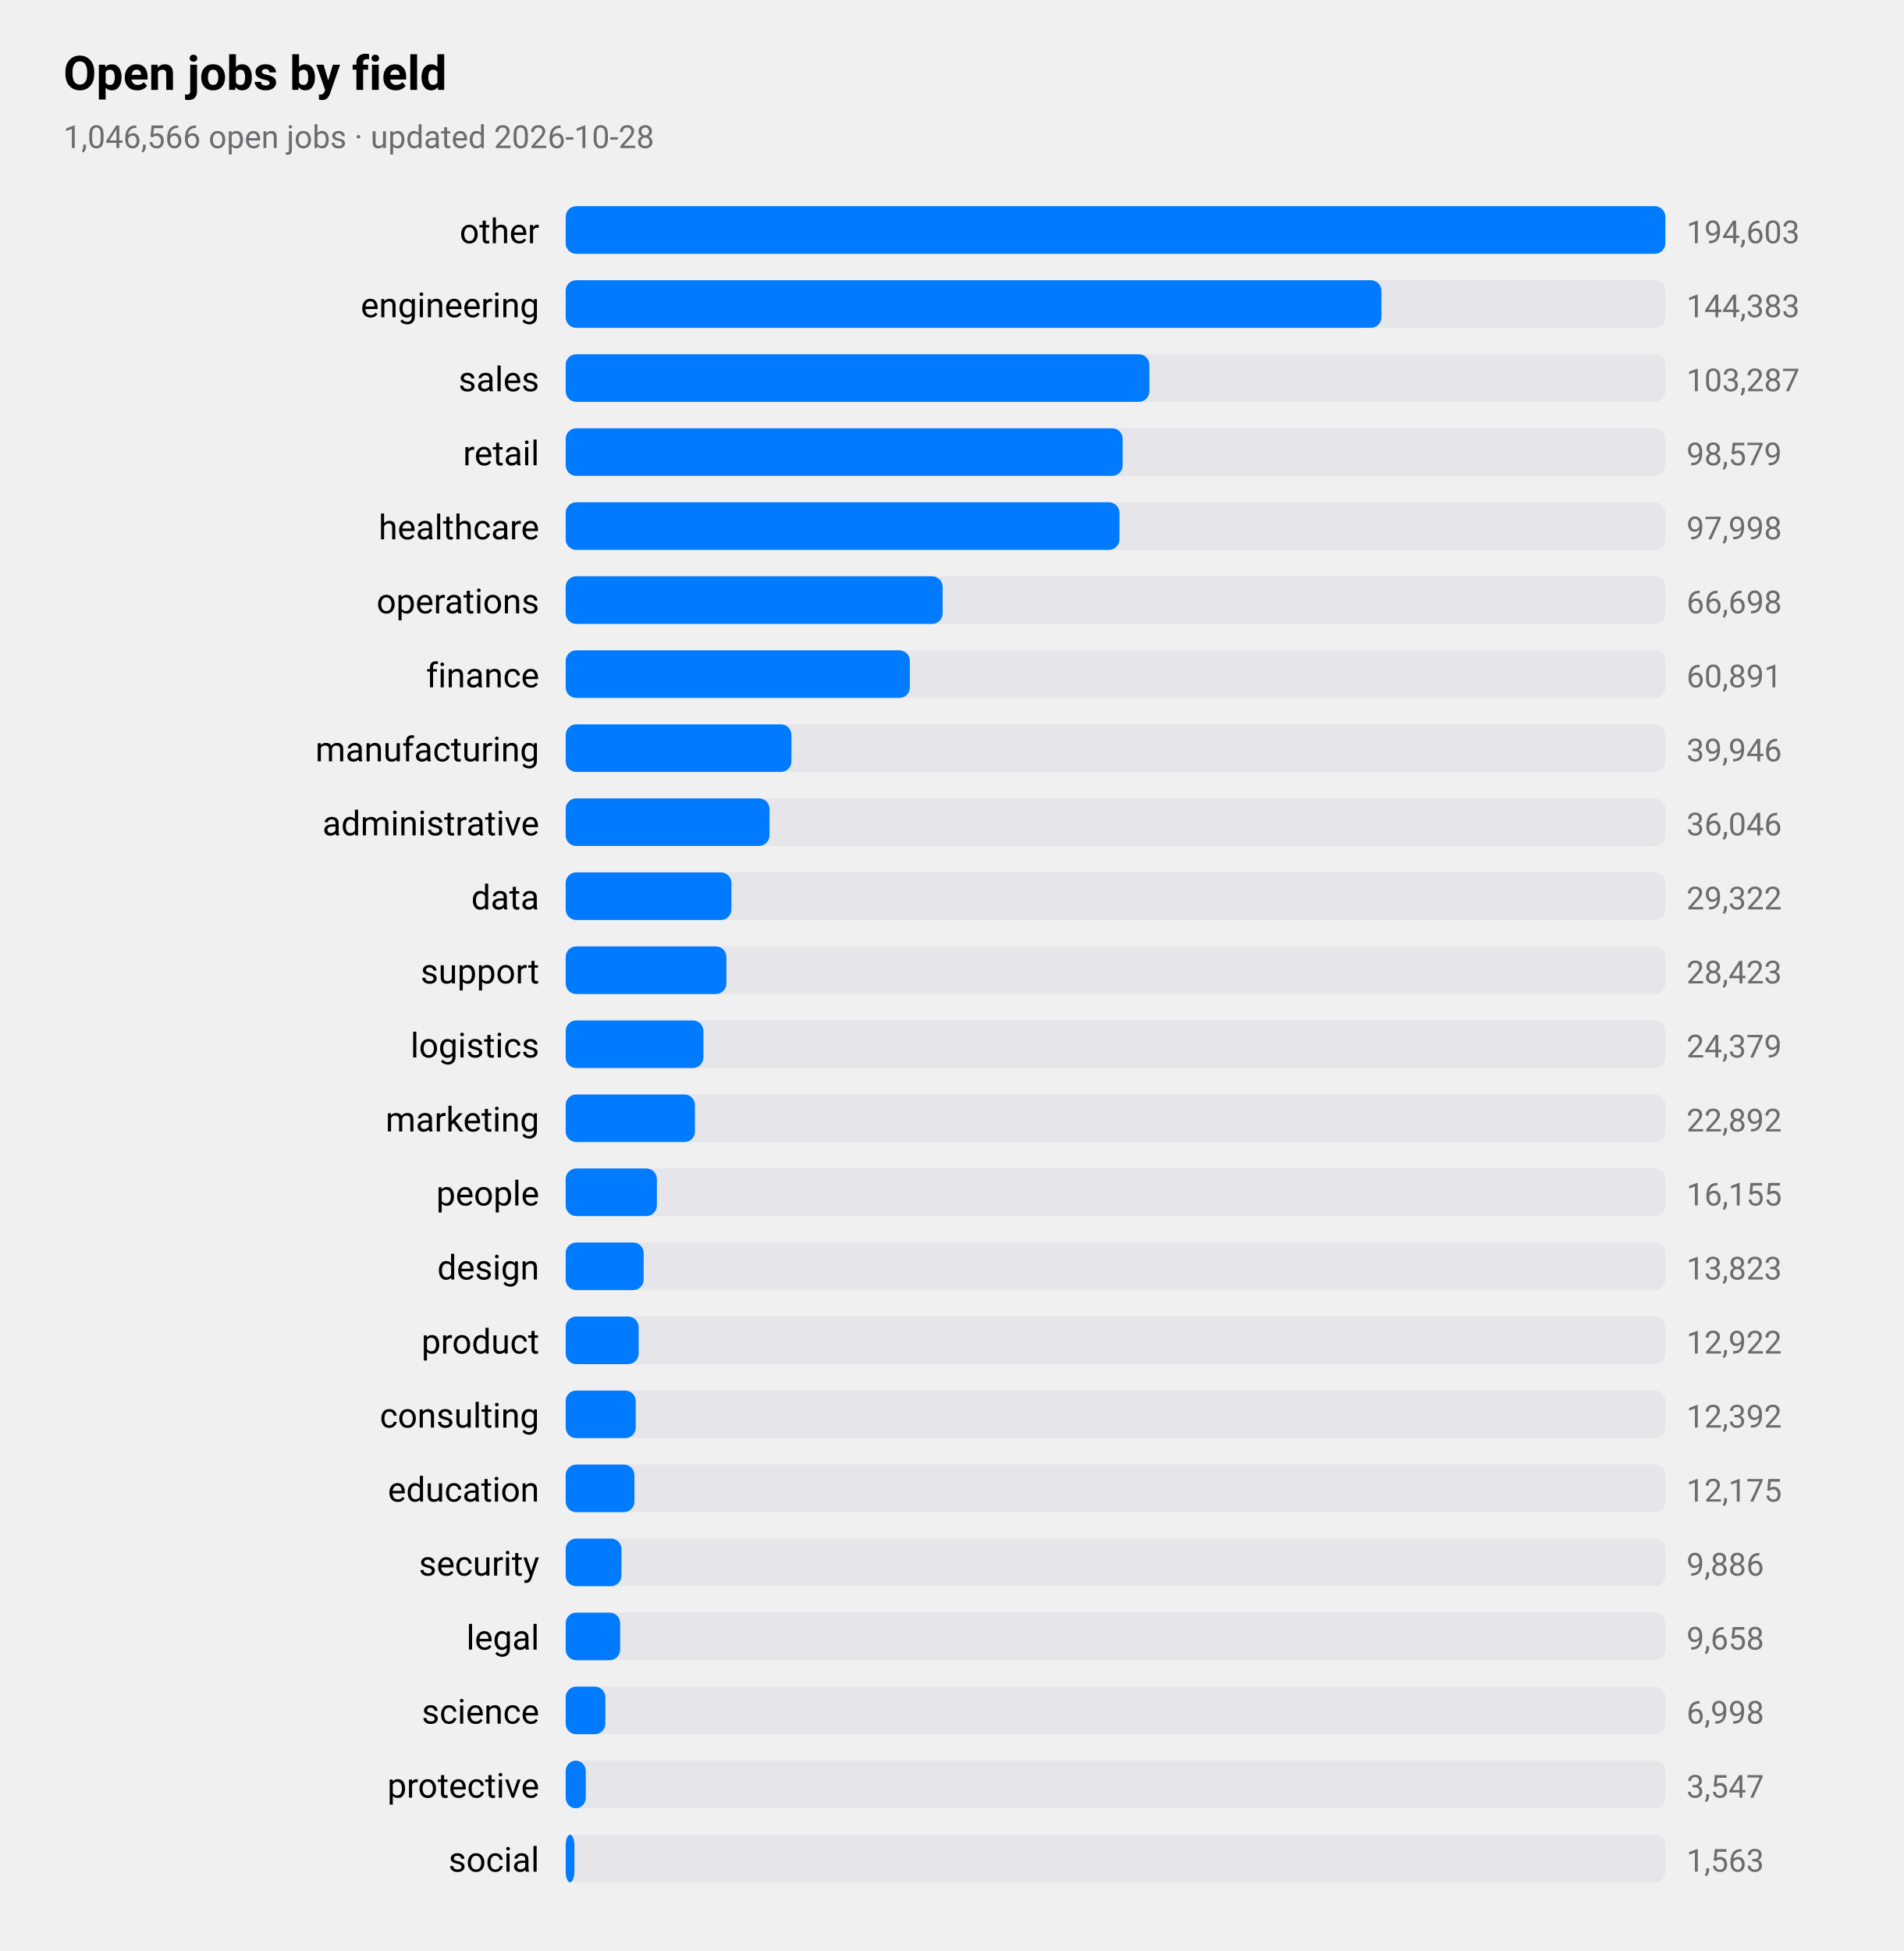
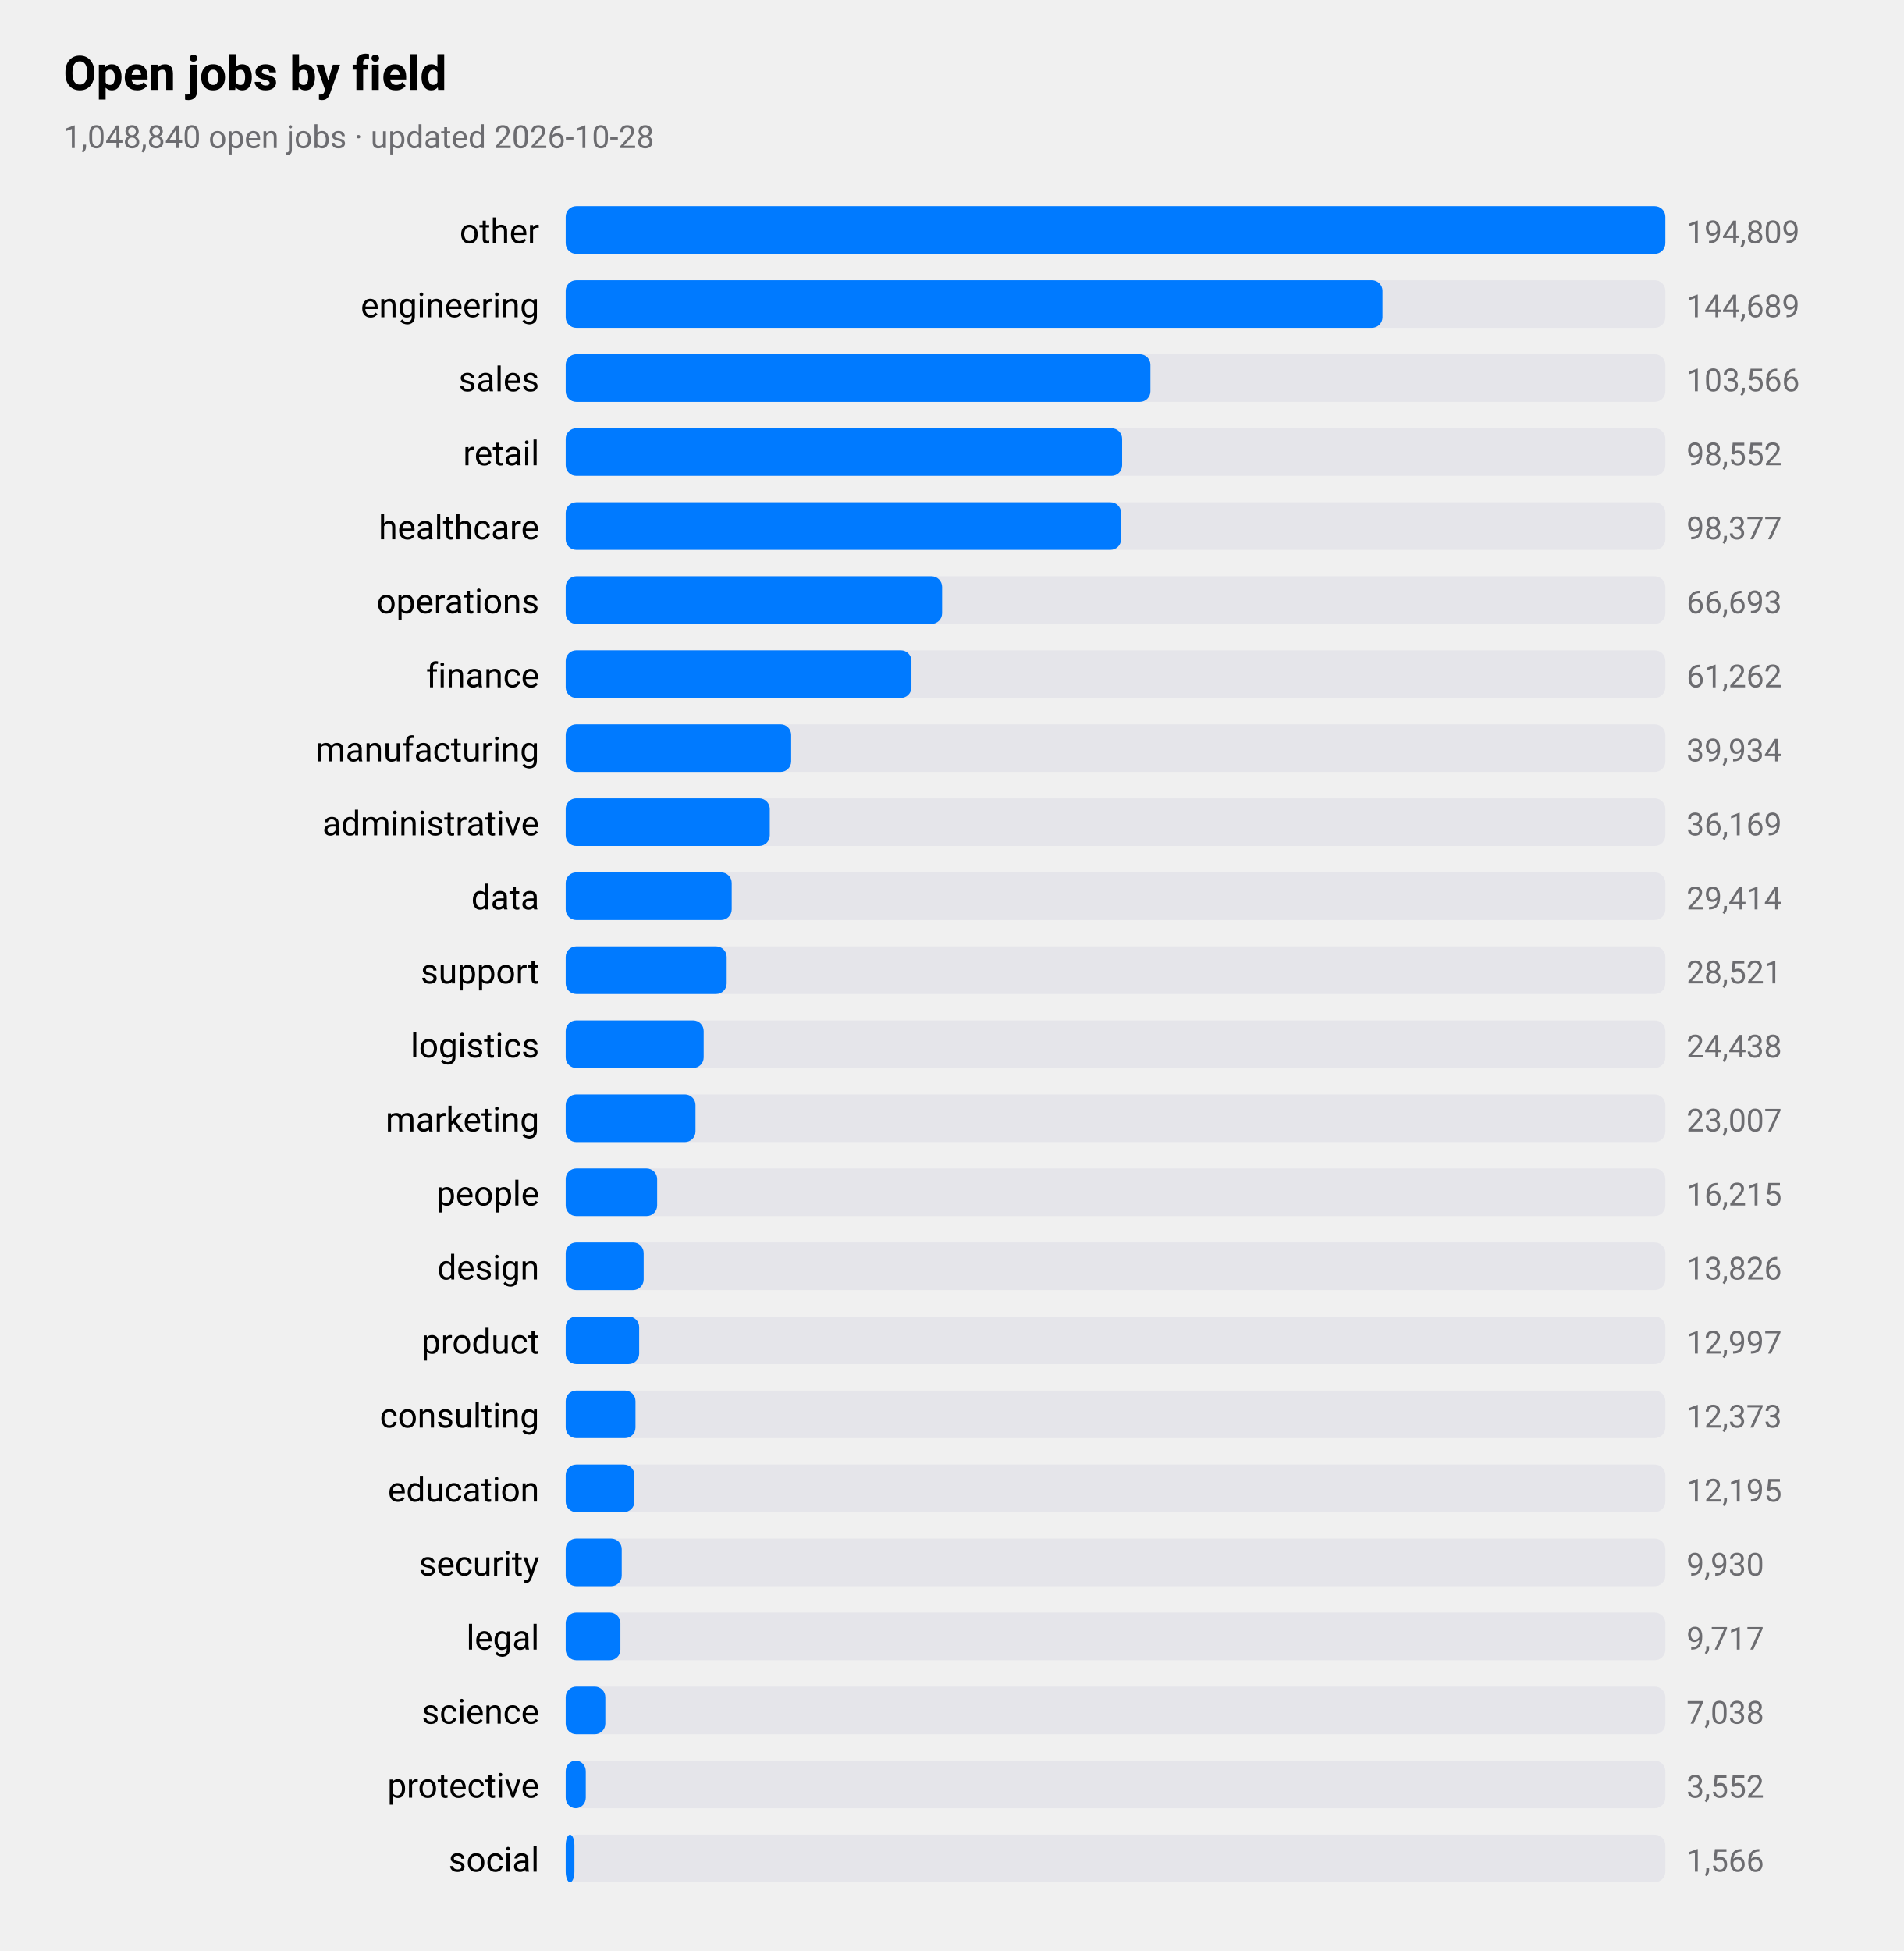
<svg xmlns="http://www.w3.org/2000/svg" viewBox="0 0 720 738" width="720" height="738" role="img" aria-label="Open jobs by field">
  <style>
text{font-family:-apple-system,BlinkMacSystemFont,"SF Pro Text","Helvetica Neue","Segoe UI",Roboto,sans-serif;fill:#000}
.sub,.val,.axis{fill:#6c6c70}.bar{fill:#007aff}.track{fill:#e5e5ea}.grid{stroke:#d1d1d6}
.l1{fill:none;stroke:#007aff;stroke-width:2.5}.d1{fill:#007aff}.l2{fill:none;stroke:#ff9500;stroke-width:2.5}.d2{fill:#ff9500}
.l3{fill:none;stroke:#34c759;stroke-width:2.5}.d3{fill:#34c759}.l4{fill:none;stroke:#af52de;stroke-width:2.5}.d4{fill:#af52de}
.l5{fill:none;stroke:#ff3b30;stroke-width:2.5}.d5{fill:#ff3b30}.l6{fill:none;stroke:#00b8d4;stroke-width:2.5}.d6{fill:#00b8d4}
@media(prefers-color-scheme:dark){text{fill:#fff}.sub,.val,.axis{fill:#98989d}.bar{fill:#0a84ff}.track{fill:#2c2c2e}.grid{stroke:#38383a}
.l1{stroke:#0a84ff}.d1{fill:#0a84ff}.l2{stroke:#ff9f0a}.d2{fill:#ff9f0a}
.l3{stroke:#30d158}.d3{fill:#30d158}.l4{stroke:#bf5af2}.d4{fill:#bf5af2}.l5{stroke:#ff453a}.d5{fill:#ff453a}.l6{stroke:#40cbe0}.d6{fill:#40cbe0}}
</style>
  <text x="24" y="34" font-size="18" font-weight="600">Open jobs by field</text>
-   <text class="sub" x="24" y="56" font-size="12">1,046,566 open jobs · updated 2026-10-28</text>
+   <text class="sub" x="24" y="56" font-size="12">1,048,840 open jobs · updated 2026-10-28</text>
  <text x="204" y="92" font-size="13" text-anchor="end">other</text>
  <rect class="track" x="214" y="78" width="416" height="18" rx="4" />
  <rect class="bar" x="214" y="78" width="416.0" height="18" rx="4" />
-   <text class="val" x="638" y="92" font-size="12">194,603</text>
+   <text class="val" x="638" y="92" font-size="12">194,809</text>
  <text x="204" y="120" font-size="13" text-anchor="end">engineering</text>
  <rect class="track" x="214" y="106" width="416" height="18" rx="4" />
-   <rect class="bar" x="214" y="106" width="308.6" height="18" rx="4" />
-   <text class="val" x="638" y="120" font-size="12">144,383</text>
+   <rect class="bar" x="214" y="106" width="309.0" height="18" rx="4" />
+   <text class="val" x="638" y="120" font-size="12">144,689</text>
  <text x="204" y="148" font-size="13" text-anchor="end">sales</text>
  <rect class="track" x="214" y="134" width="416" height="18" rx="4" />
-   <rect class="bar" x="214" y="134" width="220.8" height="18" rx="4" />
-   <text class="val" x="638" y="148" font-size="12">103,287</text>
+   <rect class="bar" x="214" y="134" width="221.2" height="18" rx="4" />
+   <text class="val" x="638" y="148" font-size="12">103,566</text>
  <text x="204" y="176" font-size="13" text-anchor="end">retail</text>
  <rect class="track" x="214" y="162" width="416" height="18" rx="4" />
-   <rect class="bar" x="214" y="162" width="210.7" height="18" rx="4" />
-   <text class="val" x="638" y="176" font-size="12">98,579</text>
+   <rect class="bar" x="214" y="162" width="210.5" height="18" rx="4" />
+   <text class="val" x="638" y="176" font-size="12">98,552</text>
  <text x="204" y="204" font-size="13" text-anchor="end">healthcare</text>
  <rect class="track" x="214" y="190" width="416" height="18" rx="4" />
-   <rect class="bar" x="214" y="190" width="209.5" height="18" rx="4" />
-   <text class="val" x="638" y="204" font-size="12">97,998</text>
+   <rect class="bar" x="214" y="190" width="210.1" height="18" rx="4" />
+   <text class="val" x="638" y="204" font-size="12">98,377</text>
  <text x="204" y="232" font-size="13" text-anchor="end">operations</text>
  <rect class="track" x="214" y="218" width="416" height="18" rx="4" />
-   <rect class="bar" x="214" y="218" width="142.6" height="18" rx="4" />
-   <text class="val" x="638" y="232" font-size="12">66,698</text>
+   <rect class="bar" x="214" y="218" width="142.4" height="18" rx="4" />
+   <text class="val" x="638" y="232" font-size="12">66,693</text>
  <text x="204" y="260" font-size="13" text-anchor="end">finance</text>
  <rect class="track" x="214" y="246" width="416" height="18" rx="4" />
-   <rect class="bar" x="214" y="246" width="130.2" height="18" rx="4" />
-   <text class="val" x="638" y="260" font-size="12">60,891</text>
+   <rect class="bar" x="214" y="246" width="130.8" height="18" rx="4" />
+   <text class="val" x="638" y="260" font-size="12">61,262</text>
  <text x="204" y="288" font-size="13" text-anchor="end">manufacturing</text>
  <rect class="track" x="214" y="274" width="416" height="18" rx="4" />
-   <rect class="bar" x="214" y="274" width="85.4" height="18" rx="4" />
-   <text class="val" x="638" y="288" font-size="12">39,946</text>
+   <rect class="bar" x="214" y="274" width="85.3" height="18" rx="4" />
+   <text class="val" x="638" y="288" font-size="12">39,934</text>
  <text x="204" y="316" font-size="13" text-anchor="end">administrative</text>
  <rect class="track" x="214" y="302" width="416" height="18" rx="4" />
-   <rect class="bar" x="214" y="302" width="77.1" height="18" rx="4" />
-   <text class="val" x="638" y="316" font-size="12">36,046</text>
+   <rect class="bar" x="214" y="302" width="77.2" height="18" rx="4" />
+   <text class="val" x="638" y="316" font-size="12">36,169</text>
  <text x="204" y="344" font-size="13" text-anchor="end">data</text>
  <rect class="track" x="214" y="330" width="416" height="18" rx="4" />
-   <rect class="bar" x="214" y="330" width="62.7" height="18" rx="4" />
-   <text class="val" x="638" y="344" font-size="12">29,322</text>
+   <rect class="bar" x="214" y="330" width="62.8" height="18" rx="4" />
+   <text class="val" x="638" y="344" font-size="12">29,414</text>
  <text x="204" y="372" font-size="13" text-anchor="end">support</text>
  <rect class="track" x="214" y="358" width="416" height="18" rx="4" />
-   <rect class="bar" x="214" y="358" width="60.8" height="18" rx="4" />
-   <text class="val" x="638" y="372" font-size="12">28,423</text>
+   <rect class="bar" x="214" y="358" width="60.9" height="18" rx="4" />
+   <text class="val" x="638" y="372" font-size="12">28,521</text>
  <text x="204" y="400" font-size="13" text-anchor="end">logistics</text>
  <rect class="track" x="214" y="386" width="416" height="18" rx="4" />
-   <rect class="bar" x="214" y="386" width="52.1" height="18" rx="4" />
-   <text class="val" x="638" y="400" font-size="12">24,379</text>
+   <rect class="bar" x="214" y="386" width="52.2" height="18" rx="4" />
+   <text class="val" x="638" y="400" font-size="12">24,438</text>
  <text x="204" y="428" font-size="13" text-anchor="end">marketing</text>
  <rect class="track" x="214" y="414" width="416" height="18" rx="4" />
-   <rect class="bar" x="214" y="414" width="48.9" height="18" rx="4" />
-   <text class="val" x="638" y="428" font-size="12">22,892</text>
+   <rect class="bar" x="214" y="414" width="49.1" height="18" rx="4" />
+   <text class="val" x="638" y="428" font-size="12">23,007</text>
  <text x="204" y="456" font-size="13" text-anchor="end">people</text>
  <rect class="track" x="214" y="442" width="416" height="18" rx="4" />
-   <rect class="bar" x="214" y="442" width="34.5" height="18" rx="4" />
-   <text class="val" x="638" y="456" font-size="12">16,155</text>
+   <rect class="bar" x="214" y="442" width="34.6" height="18" rx="4" />
+   <text class="val" x="638" y="456" font-size="12">16,215</text>
  <text x="204" y="484" font-size="13" text-anchor="end">design</text>
  <rect class="track" x="214" y="470" width="416" height="18" rx="4" />
  <rect class="bar" x="214" y="470" width="29.5" height="18" rx="4" />
-   <text class="val" x="638" y="484" font-size="12">13,823</text>
+   <text class="val" x="638" y="484" font-size="12">13,826</text>
  <text x="204" y="512" font-size="13" text-anchor="end">product</text>
  <rect class="track" x="214" y="498" width="416" height="18" rx="4" />
-   <rect class="bar" x="214" y="498" width="27.6" height="18" rx="4" />
-   <text class="val" x="638" y="512" font-size="12">12,922</text>
+   <rect class="bar" x="214" y="498" width="27.8" height="18" rx="4" />
+   <text class="val" x="638" y="512" font-size="12">12,997</text>
  <text x="204" y="540" font-size="13" text-anchor="end">consulting</text>
  <rect class="track" x="214" y="526" width="416" height="18" rx="4" />
-   <rect class="bar" x="214" y="526" width="26.5" height="18" rx="4" />
-   <text class="val" x="638" y="540" font-size="12">12,392</text>
+   <rect class="bar" x="214" y="526" width="26.4" height="18" rx="4" />
+   <text class="val" x="638" y="540" font-size="12">12,373</text>
  <text x="204" y="568" font-size="13" text-anchor="end">education</text>
  <rect class="track" x="214" y="554" width="416" height="18" rx="4" />
  <rect class="bar" x="214" y="554" width="26.0" height="18" rx="4" />
-   <text class="val" x="638" y="568" font-size="12">12,175</text>
+   <text class="val" x="638" y="568" font-size="12">12,195</text>
  <text x="204" y="596" font-size="13" text-anchor="end">security</text>
  <rect class="track" x="214" y="582" width="416" height="18" rx="4" />
-   <rect class="bar" x="214" y="582" width="21.1" height="18" rx="4" />
-   <text class="val" x="638" y="596" font-size="12">9,886</text>
+   <rect class="bar" x="214" y="582" width="21.2" height="18" rx="4" />
+   <text class="val" x="638" y="596" font-size="12">9,930</text>
  <text x="204" y="624" font-size="13" text-anchor="end">legal</text>
  <rect class="track" x="214" y="610" width="416" height="18" rx="4" />
-   <rect class="bar" x="214" y="610" width="20.6" height="18" rx="4" />
-   <text class="val" x="638" y="624" font-size="12">9,658</text>
+   <rect class="bar" x="214" y="610" width="20.7" height="18" rx="4" />
+   <text class="val" x="638" y="624" font-size="12">9,717</text>
  <text x="204" y="652" font-size="13" text-anchor="end">science</text>
  <rect class="track" x="214" y="638" width="416" height="18" rx="4" />
  <rect class="bar" x="214" y="638" width="15.0" height="18" rx="4" />
-   <text class="val" x="638" y="652" font-size="12">6,998</text>
+   <text class="val" x="638" y="652" font-size="12">7,038</text>
  <text x="204" y="680" font-size="13" text-anchor="end">protective</text>
  <rect class="track" x="214" y="666" width="416" height="18" rx="4" />
  <rect class="bar" x="214" y="666" width="7.6" height="18" rx="4" />
-   <text class="val" x="638" y="680" font-size="12">3,547</text>
+   <text class="val" x="638" y="680" font-size="12">3,552</text>
  <text x="204" y="708" font-size="13" text-anchor="end">social</text>
  <rect class="track" x="214" y="694" width="416" height="18" rx="4" />
  <rect class="bar" x="214" y="694" width="3.3" height="18" rx="4" />
-   <text class="val" x="638" y="708" font-size="12">1,563</text>
+   <text class="val" x="638" y="708" font-size="12">1,566</text>
</svg>
